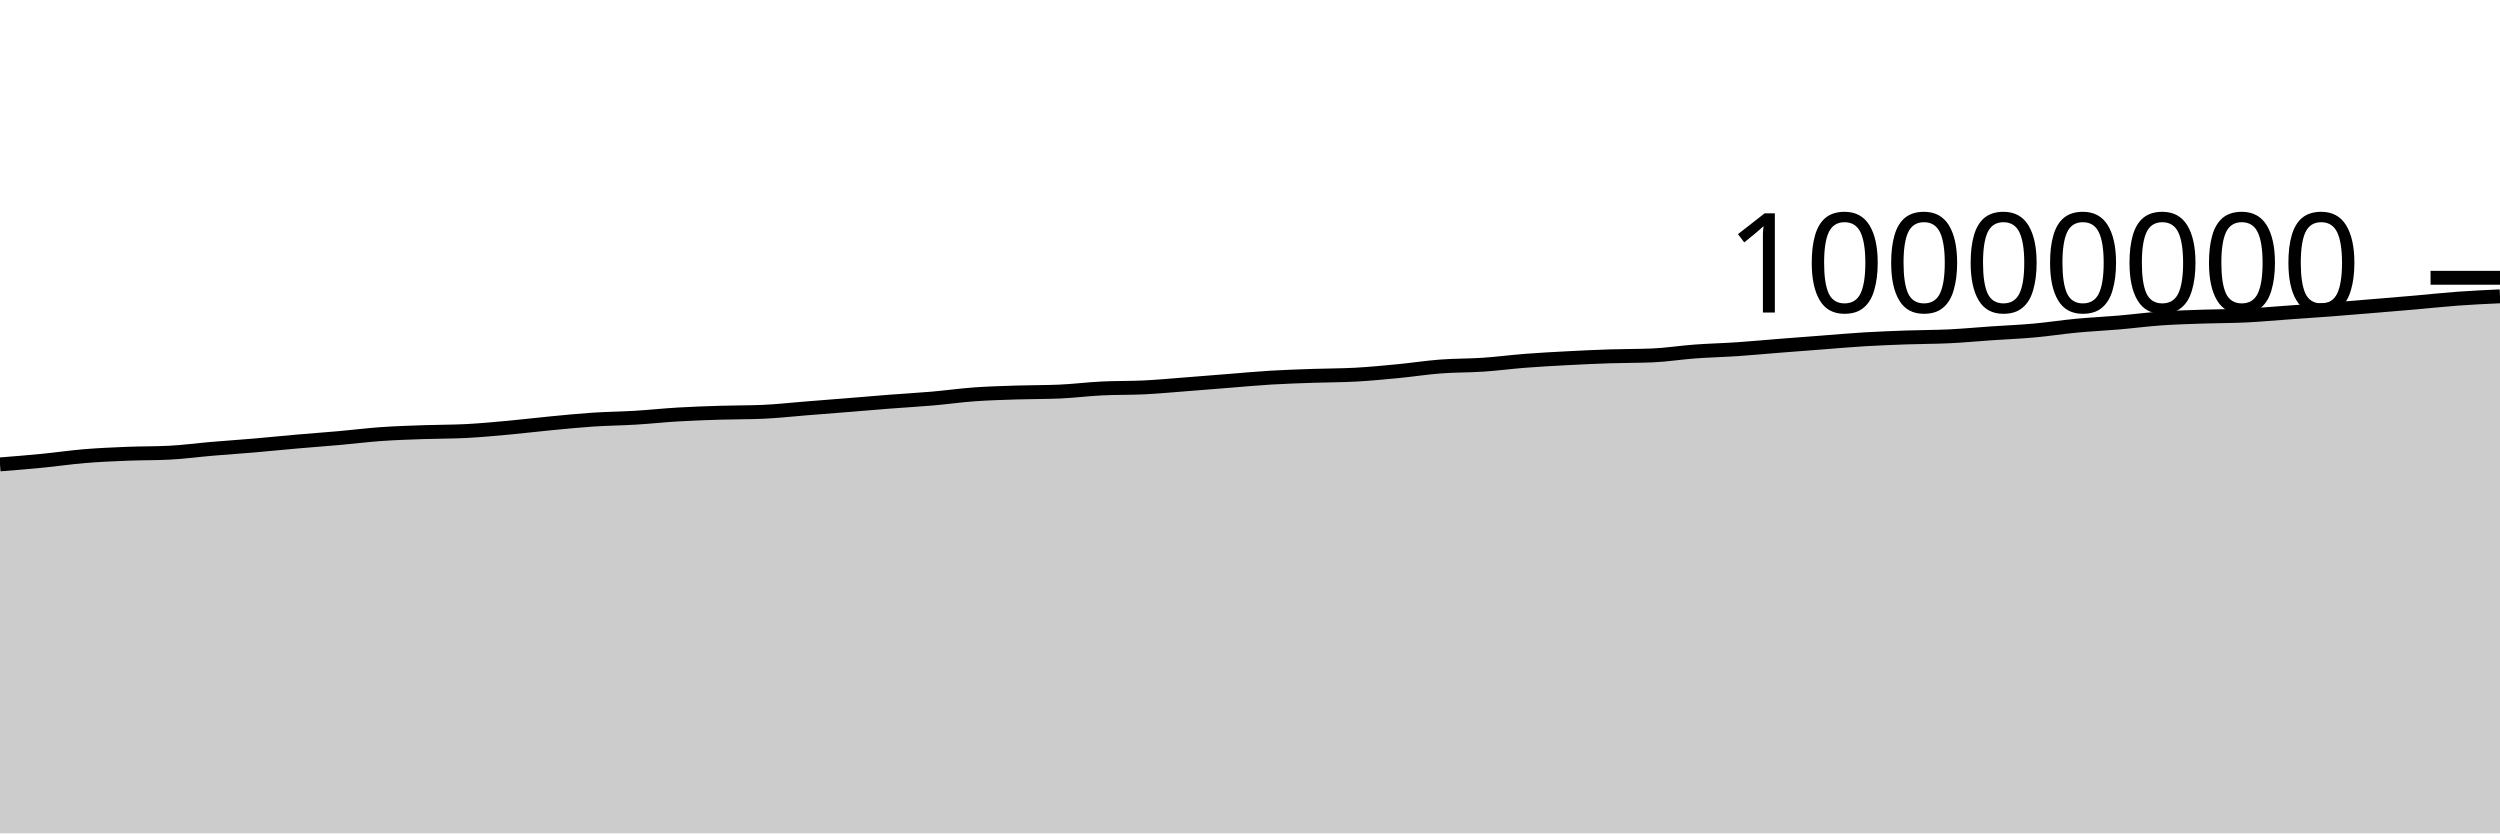
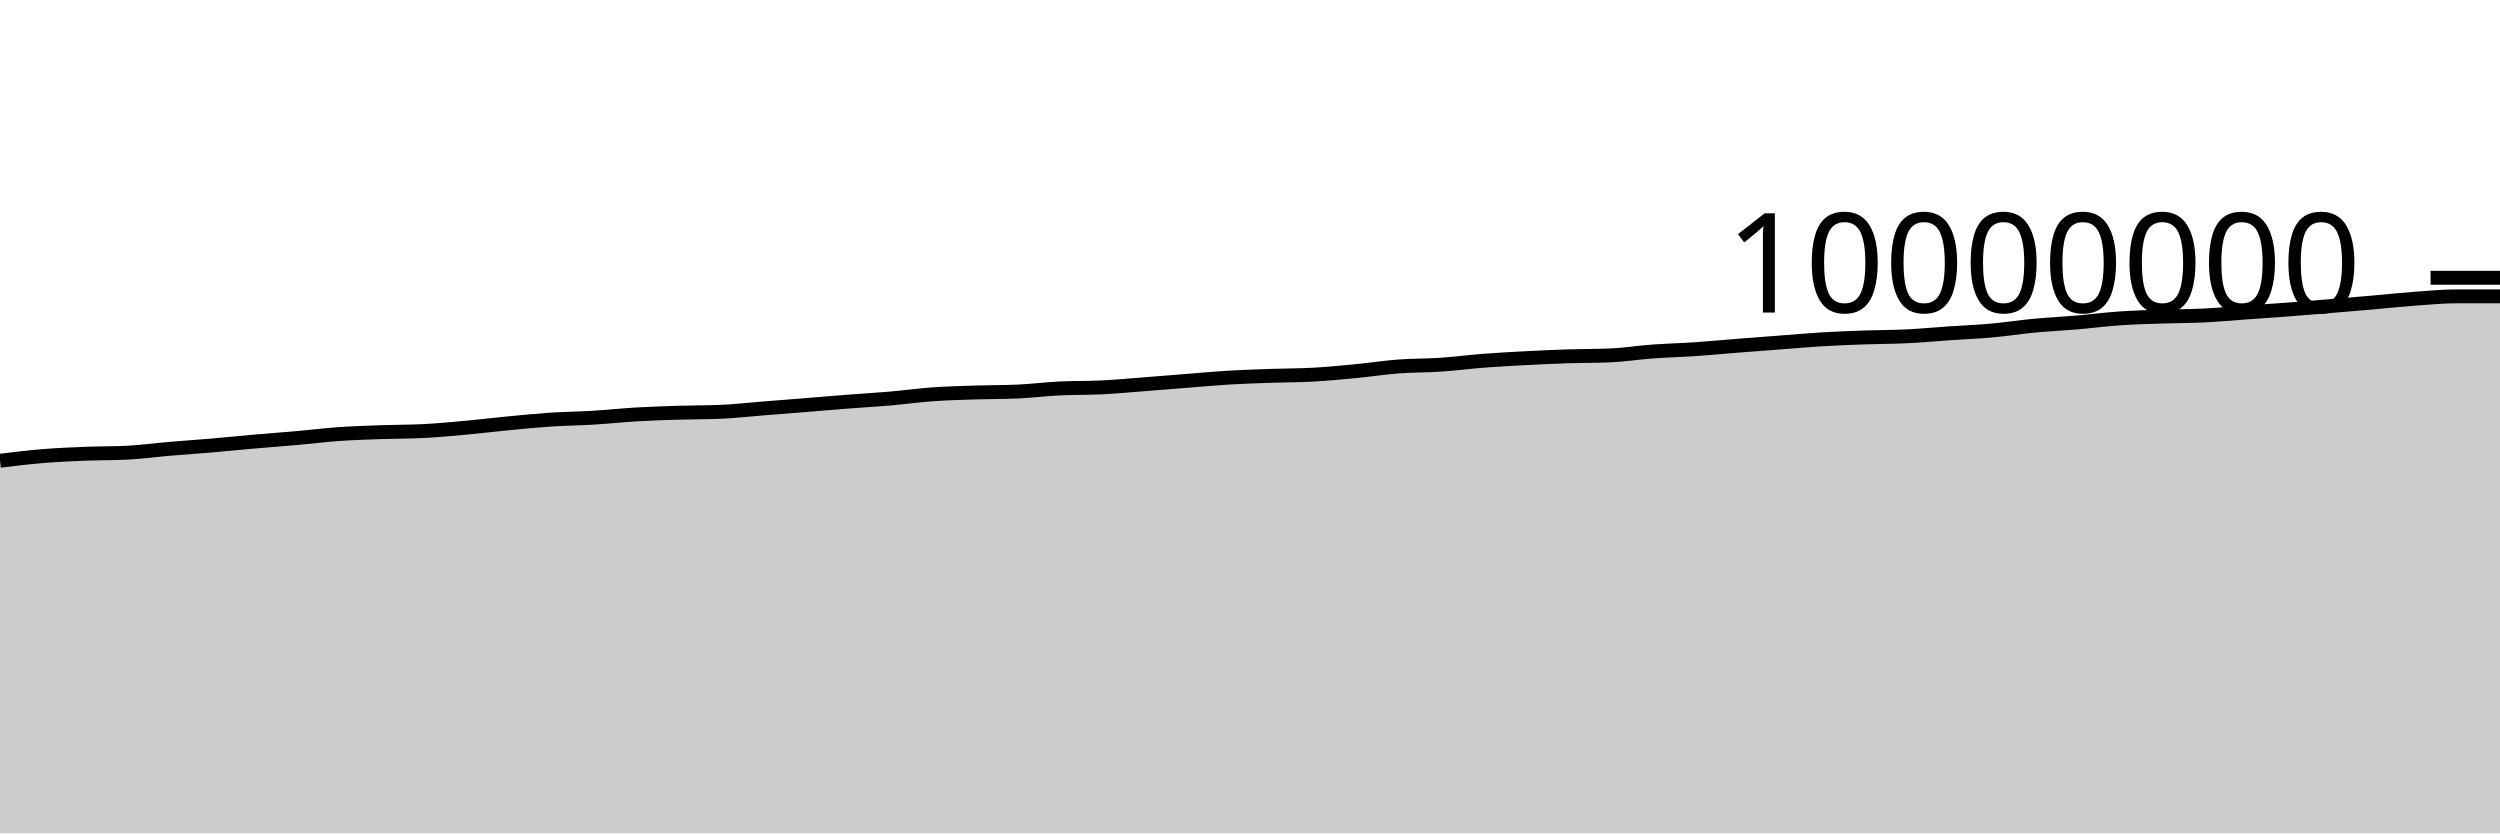
<svg xmlns="http://www.w3.org/2000/svg" viewBox="0 0 180 60">
  <g transform="translate(0,20)">
-     <path class="area" fill="rgba(0, 0, 0, 0.2)" d="M0,13.436C1.017,13.355,2.034,13.274,3.051,13.174C4.068,13.075,5.085,12.924,6.102,12.84C7.119,12.756,8.136,12.712,9.153,12.671C10.169,12.63,11.186,12.646,12.203,12.594C13.22,12.543,14.237,12.402,15.254,12.316C16.271,12.229,17.288,12.162,18.305,12.075C19.322,11.988,20.339,11.883,21.356,11.794C22.373,11.705,23.39,11.632,24.407,11.542C25.424,11.452,26.441,11.324,27.458,11.252C28.475,11.181,29.492,11.15,30.508,11.113C31.525,11.077,32.542,11.087,33.559,11.035C34.576,10.983,35.593,10.886,36.61,10.794C37.627,10.701,38.644,10.575,39.661,10.478C40.678,10.381,41.695,10.278,42.712,10.211C43.729,10.144,44.746,10.136,45.763,10.074C46.78,10.013,47.797,9.902,48.814,9.842C49.831,9.783,50.847,9.747,51.864,9.716C52.881,9.684,53.898,9.694,54.915,9.652C55.932,9.609,56.949,9.492,57.966,9.411C58.983,9.331,60,9.251,61.017,9.169C62.034,9.087,63.051,8.998,64.068,8.919C65.085,8.84,66.102,8.785,67.119,8.697C68.136,8.609,69.153,8.465,70.169,8.392C71.186,8.319,72.203,8.292,73.22,8.259C74.237,8.225,75.254,8.237,76.271,8.194C77.288,8.15,78.305,8.019,79.322,7.969C80.339,7.918,81.356,7.942,82.373,7.892C83.39,7.842,84.407,7.745,85.424,7.667C86.441,7.589,87.458,7.504,88.475,7.424C89.492,7.344,90.508,7.248,91.525,7.187C92.542,7.126,93.559,7.096,94.576,7.06C95.593,7.025,96.61,7.03,97.627,6.974C98.644,6.917,99.661,6.819,100.678,6.721C101.695,6.623,102.712,6.464,103.729,6.386C104.746,6.309,105.763,6.327,106.78,6.259C107.797,6.19,108.814,6.055,109.831,5.976C110.847,5.898,111.864,5.842,112.881,5.789C113.898,5.735,114.915,5.689,115.932,5.655C116.949,5.622,117.966,5.634,118.983,5.59C120,5.546,121.017,5.382,122.034,5.308C123.051,5.233,124.068,5.21,125.085,5.142C126.102,5.073,127.119,4.975,128.136,4.895C129.153,4.815,130.169,4.738,131.186,4.661C132.203,4.583,133.22,4.492,134.237,4.431C135.254,4.37,136.271,4.331,137.288,4.295C138.305,4.259,139.322,4.264,140.339,4.215C141.356,4.166,142.373,4.069,143.39,4C144.407,3.93,145.424,3.891,146.441,3.799C147.458,3.708,148.475,3.547,149.492,3.451C150.508,3.355,151.525,3.309,152.542,3.222C153.559,3.135,154.576,3,155.593,2.929C156.61,2.857,157.627,2.83,158.644,2.795C159.661,2.76,160.678,2.767,161.695,2.717C162.712,2.668,163.729,2.573,164.746,2.501C165.763,2.428,166.78,2.361,167.797,2.284C168.814,2.206,169.831,2.121,170.847,2.037C171.864,1.953,172.881,1.869,173.898,1.78C174.915,1.691,175.932,1.578,176.949,1.504C177.966,1.43,178.983,1.383,180,1.336L180,40C178.983,40,177.966,40,176.949,40C175.932,40,174.915,40,173.898,40C172.881,40,171.864,40,170.847,40C169.831,40,168.814,40,167.797,40C166.78,40,165.763,40,164.746,40C163.729,40,162.712,40,161.695,40C160.678,40,159.661,40,158.644,40C157.627,40,156.61,40,155.593,40C154.576,40,153.559,40,152.542,40C151.525,40,150.508,40,149.492,40C148.475,40,147.458,40,146.441,40C145.424,40,144.407,40,143.39,40C142.373,40,141.356,40,140.339,40C139.322,40,138.305,40,137.288,40C136.271,40,135.254,40,134.237,40C133.22,40,132.203,40,131.186,40C130.169,40,129.153,40,128.136,40C127.119,40,126.102,40,125.085,40C124.068,40,123.051,40,122.034,40C121.017,40,120,40,118.983,40C117.966,40,116.949,40,115.932,40C114.915,40,113.898,40,112.881,40C111.864,40,110.847,40,109.831,40C108.814,40,107.797,40,106.78,40C105.763,40,104.746,40,103.729,40C102.712,40,101.695,40,100.678,40C99.661,40,98.644,40,97.627,40C96.61,40,95.593,40,94.576,40C93.559,40,92.542,40,91.525,40C90.508,40,89.492,40,88.475,40C87.458,40,86.441,40,85.424,40C84.407,40,83.39,40,82.373,40C81.356,40,80.339,40,79.322,40C78.305,40,77.288,40,76.271,40C75.254,40,74.237,40,73.22,40C72.203,40,71.186,40,70.169,40C69.153,40,68.136,40,67.119,40C66.102,40,65.085,40,64.068,40C63.051,40,62.034,40,61.017,40C60,40,58.983,40,57.966,40C56.949,40,55.932,40,54.915,40C53.898,40,52.881,40,51.864,40C50.847,40,49.831,40,48.814,40C47.797,40,46.78,40,45.763,40C44.746,40,43.729,40,42.712,40C41.695,40,40.678,40,39.661,40C38.644,40,37.627,40,36.61,40C35.593,40,34.576,40,33.559,40C32.542,40,31.525,40,30.508,40C29.492,40,28.475,40,27.458,40C26.441,40,25.424,40,24.407,40C23.39,40,22.373,40,21.356,40C20.339,40,19.322,40,18.305,40C17.288,40,16.271,40,15.254,40C14.237,40,13.22,40,12.203,40C11.186,40,10.169,40,9.153,40C8.136,40,7.119,40,6.102,40C5.085,40,4.068,40,3.051,40C2.034,40,1.017,40,0,40Z" />
-     <path class="line" stroke="black" fill="none" d="M0,13.436C1.017,13.355,2.034,13.274,3.051,13.174C4.068,13.075,5.085,12.924,6.102,12.84C7.119,12.756,8.136,12.712,9.153,12.671C10.169,12.63,11.186,12.646,12.203,12.594C13.22,12.543,14.237,12.402,15.254,12.316C16.271,12.229,17.288,12.162,18.305,12.075C19.322,11.988,20.339,11.883,21.356,11.794C22.373,11.705,23.39,11.632,24.407,11.542C25.424,11.452,26.441,11.324,27.458,11.252C28.475,11.181,29.492,11.15,30.508,11.113C31.525,11.077,32.542,11.087,33.559,11.035C34.576,10.983,35.593,10.886,36.61,10.794C37.627,10.701,38.644,10.575,39.661,10.478C40.678,10.381,41.695,10.278,42.712,10.211C43.729,10.144,44.746,10.136,45.763,10.074C46.78,10.013,47.797,9.902,48.814,9.842C49.831,9.783,50.847,9.747,51.864,9.716C52.881,9.684,53.898,9.694,54.915,9.652C55.932,9.609,56.949,9.492,57.966,9.411C58.983,9.331,60,9.251,61.017,9.169C62.034,9.087,63.051,8.998,64.068,8.919C65.085,8.84,66.102,8.785,67.119,8.697C68.136,8.609,69.153,8.465,70.169,8.392C71.186,8.319,72.203,8.292,73.22,8.259C74.237,8.225,75.254,8.237,76.271,8.194C77.288,8.15,78.305,8.019,79.322,7.969C80.339,7.918,81.356,7.942,82.373,7.892C83.39,7.842,84.407,7.745,85.424,7.667C86.441,7.589,87.458,7.504,88.475,7.424C89.492,7.344,90.508,7.248,91.525,7.187C92.542,7.126,93.559,7.096,94.576,7.06C95.593,7.025,96.61,7.03,97.627,6.974C98.644,6.917,99.661,6.819,100.678,6.721C101.695,6.623,102.712,6.464,103.729,6.386C104.746,6.309,105.763,6.327,106.78,6.259C107.797,6.19,108.814,6.055,109.831,5.976C110.847,5.898,111.864,5.842,112.881,5.789C113.898,5.735,114.915,5.689,115.932,5.655C116.949,5.622,117.966,5.634,118.983,5.59C120,5.546,121.017,5.382,122.034,5.308C123.051,5.233,124.068,5.21,125.085,5.142C126.102,5.073,127.119,4.975,128.136,4.895C129.153,4.815,130.169,4.738,131.186,4.661C132.203,4.583,133.22,4.492,134.237,4.431C135.254,4.37,136.271,4.331,137.288,4.295C138.305,4.259,139.322,4.264,140.339,4.215C141.356,4.166,142.373,4.069,143.39,4C144.407,3.93,145.424,3.891,146.441,3.799C147.458,3.708,148.475,3.547,149.492,3.451C150.508,3.355,151.525,3.309,152.542,3.222C153.559,3.135,154.576,3,155.593,2.929C156.61,2.857,157.627,2.83,158.644,2.795C159.661,2.76,160.678,2.767,161.695,2.717C162.712,2.668,163.729,2.573,164.746,2.501C165.763,2.428,166.78,2.361,167.797,2.284C168.814,2.206,169.831,2.121,170.847,2.037C171.864,1.953,172.881,1.869,173.898,1.78C174.915,1.691,175.932,1.578,176.949,1.504C177.966,1.43,178.983,1.383,180,1.336" />
+     <path class="area" fill="rgba(0, 0, 0, 0.2)" d="M0,13.174C1.017,13.049,2.034,12.924,3.051,12.84C4.068,12.756,5.085,12.712,6.102,12.671C7.119,12.63,8.136,12.646,9.153,12.594C10.169,12.543,11.186,12.402,12.203,12.316C13.22,12.229,14.237,12.162,15.254,12.075C16.271,11.988,17.288,11.883,18.305,11.794C19.322,11.705,20.339,11.632,21.356,11.542C22.373,11.452,23.39,11.324,24.407,11.252C25.424,11.181,26.441,11.15,27.458,11.113C28.475,11.077,29.492,11.087,30.508,11.035C31.525,10.983,32.542,10.886,33.559,10.794C34.576,10.701,35.593,10.575,36.61,10.478C37.627,10.381,38.644,10.278,39.661,10.211C40.678,10.144,41.695,10.136,42.712,10.074C43.729,10.013,44.746,9.902,45.763,9.842C46.78,9.783,47.797,9.747,48.814,9.716C49.831,9.684,50.847,9.694,51.864,9.652C52.881,9.609,53.898,9.492,54.915,9.411C55.932,9.331,56.949,9.251,57.966,9.169C58.983,9.087,60,8.998,61.017,8.919C62.034,8.84,63.051,8.785,64.068,8.697C65.085,8.609,66.102,8.465,67.119,8.392C68.136,8.319,69.153,8.292,70.169,8.259C71.186,8.225,72.203,8.237,73.22,8.194C74.237,8.15,75.254,8.019,76.271,7.969C77.288,7.918,78.305,7.942,79.322,7.892C80.339,7.842,81.356,7.745,82.373,7.667C83.39,7.589,84.407,7.504,85.424,7.424C86.441,7.344,87.458,7.248,88.475,7.187C89.492,7.126,90.508,7.096,91.525,7.06C92.542,7.025,93.559,7.03,94.576,6.974C95.593,6.917,96.61,6.819,97.627,6.721C98.644,6.623,99.661,6.464,100.678,6.386C101.695,6.309,102.712,6.327,103.729,6.259C104.746,6.19,105.763,6.055,106.78,5.976C107.797,5.898,108.814,5.842,109.831,5.789C110.847,5.735,111.864,5.689,112.881,5.655C113.898,5.622,114.915,5.634,115.932,5.59C116.949,5.546,117.966,5.382,118.983,5.308C120,5.233,121.017,5.21,122.034,5.142C123.051,5.073,124.068,4.975,125.085,4.895C126.102,4.815,127.119,4.738,128.136,4.661C129.153,4.583,130.169,4.492,131.186,4.431C132.203,4.37,133.22,4.331,134.237,4.295C135.254,4.259,136.271,4.264,137.288,4.215C138.305,4.166,139.322,4.069,140.339,4C141.356,3.93,142.373,3.891,143.39,3.799C144.407,3.708,145.424,3.547,146.441,3.451C147.458,3.355,148.475,3.309,149.492,3.222C150.508,3.135,151.525,3,152.542,2.929C153.559,2.857,154.576,2.83,155.593,2.795C156.61,2.76,157.627,2.767,158.644,2.717C159.661,2.668,160.678,2.573,161.695,2.501C162.712,2.428,163.729,2.361,164.746,2.284C165.763,2.206,166.78,2.121,167.797,2.037C168.814,1.953,169.831,1.869,170.847,1.78C171.864,1.691,172.881,1.578,173.898,1.504C174.915,1.43,175.932,1.336,176.949,1.336C177.966,1.336,178.983,1.336,180,1.336L180,40C178.983,40,177.966,40,176.949,40C175.932,40,174.915,40,173.898,40C172.881,40,171.864,40,170.847,40C169.831,40,168.814,40,167.797,40C166.78,40,165.763,40,164.746,40C163.729,40,162.712,40,161.695,40C160.678,40,159.661,40,158.644,40C157.627,40,156.61,40,155.593,40C154.576,40,153.559,40,152.542,40C151.525,40,150.508,40,149.492,40C148.475,40,147.458,40,146.441,40C145.424,40,144.407,40,143.39,40C142.373,40,141.356,40,140.339,40C139.322,40,138.305,40,137.288,40C136.271,40,135.254,40,134.237,40C133.22,40,132.203,40,131.186,40C130.169,40,129.153,40,128.136,40C127.119,40,126.102,40,125.085,40C124.068,40,123.051,40,122.034,40C121.017,40,120,40,118.983,40C117.966,40,116.949,40,115.932,40C114.915,40,113.898,40,112.881,40C111.864,40,110.847,40,109.831,40C108.814,40,107.797,40,106.78,40C105.763,40,104.746,40,103.729,40C102.712,40,101.695,40,100.678,40C99.661,40,98.644,40,97.627,40C96.61,40,95.593,40,94.576,40C93.559,40,92.542,40,91.525,40C90.508,40,89.492,40,88.475,40C87.458,40,86.441,40,85.424,40C84.407,40,83.39,40,82.373,40C81.356,40,80.339,40,79.322,40C78.305,40,77.288,40,76.271,40C75.254,40,74.237,40,73.22,40C72.203,40,71.186,40,70.169,40C69.153,40,68.136,40,67.119,40C66.102,40,65.085,40,64.068,40C63.051,40,62.034,40,61.017,40C60,40,58.983,40,57.966,40C56.949,40,55.932,40,54.915,40C53.898,40,52.881,40,51.864,40C50.847,40,49.831,40,48.814,40C47.797,40,46.78,40,45.763,40C44.746,40,43.729,40,42.712,40C41.695,40,40.678,40,39.661,40C38.644,40,37.627,40,36.61,40C35.593,40,34.576,40,33.559,40C32.542,40,31.525,40,30.508,40C29.492,40,28.475,40,27.458,40C26.441,40,25.424,40,24.407,40C23.39,40,22.373,40,21.356,40C20.339,40,19.322,40,18.305,40C17.288,40,16.271,40,15.254,40C14.237,40,13.22,40,12.203,40C11.186,40,10.169,40,9.153,40C8.136,40,7.119,40,6.102,40C5.085,40,4.068,40,3.051,40C2.034,40,1.017,40,0,40Z" />
+     <path class="line" stroke="black" fill="none" d="M0,13.174C1.017,13.049,2.034,12.924,3.051,12.84C4.068,12.756,5.085,12.712,6.102,12.671C7.119,12.63,8.136,12.646,9.153,12.594C10.169,12.543,11.186,12.402,12.203,12.316C13.22,12.229,14.237,12.162,15.254,12.075C16.271,11.988,17.288,11.883,18.305,11.794C19.322,11.705,20.339,11.632,21.356,11.542C22.373,11.452,23.39,11.324,24.407,11.252C25.424,11.181,26.441,11.15,27.458,11.113C28.475,11.077,29.492,11.087,30.508,11.035C31.525,10.983,32.542,10.886,33.559,10.794C34.576,10.701,35.593,10.575,36.61,10.478C37.627,10.381,38.644,10.278,39.661,10.211C40.678,10.144,41.695,10.136,42.712,10.074C43.729,10.013,44.746,9.902,45.763,9.842C46.78,9.783,47.797,9.747,48.814,9.716C49.831,9.684,50.847,9.694,51.864,9.652C52.881,9.609,53.898,9.492,54.915,9.411C55.932,9.331,56.949,9.251,57.966,9.169C58.983,9.087,60,8.998,61.017,8.919C62.034,8.84,63.051,8.785,64.068,8.697C65.085,8.609,66.102,8.465,67.119,8.392C68.136,8.319,69.153,8.292,70.169,8.259C71.186,8.225,72.203,8.237,73.22,8.194C74.237,8.15,75.254,8.019,76.271,7.969C77.288,7.918,78.305,7.942,79.322,7.892C80.339,7.842,81.356,7.745,82.373,7.667C83.39,7.589,84.407,7.504,85.424,7.424C86.441,7.344,87.458,7.248,88.475,7.187C89.492,7.126,90.508,7.096,91.525,7.06C92.542,7.025,93.559,7.03,94.576,6.974C95.593,6.917,96.61,6.819,97.627,6.721C98.644,6.623,99.661,6.464,100.678,6.386C101.695,6.309,102.712,6.327,103.729,6.259C104.746,6.19,105.763,6.055,106.78,5.976C107.797,5.898,108.814,5.842,109.831,5.789C110.847,5.735,111.864,5.689,112.881,5.655C113.898,5.622,114.915,5.634,115.932,5.59C116.949,5.546,117.966,5.382,118.983,5.308C120,5.233,121.017,5.21,122.034,5.142C123.051,5.073,124.068,4.975,125.085,4.895C126.102,4.815,127.119,4.738,128.136,4.661C129.153,4.583,130.169,4.492,131.186,4.431C132.203,4.37,133.22,4.331,134.237,4.295C135.254,4.259,136.271,4.264,137.288,4.215C138.305,4.166,139.322,4.069,140.339,4C141.356,3.93,142.373,3.891,143.39,3.799C144.407,3.708,145.424,3.547,146.441,3.451C147.458,3.355,148.475,3.309,149.492,3.222C150.508,3.135,151.525,3,152.542,2.929C153.559,2.857,154.576,2.83,155.593,2.795C156.61,2.76,157.627,2.767,158.644,2.717C159.661,2.668,160.678,2.573,161.695,2.501C162.712,2.428,163.729,2.361,164.746,2.284C165.763,2.206,166.78,2.121,167.797,2.037C168.814,1.953,169.831,1.869,170.847,1.78C171.864,1.691,172.881,1.578,173.898,1.504C174.915,1.43,175.932,1.336,176.949,1.336C177.966,1.336,178.983,1.336,180,1.336" />
    <path class="axis-ceiling" stroke-width="1" stroke="black" fill="none" d="M175,0L180,0" />
    <text class="axis-ceiling-label" font-family="sans-serif" text-anchor="end" font-size="10px" x="170" y="2.5">10000000</text>
  </g>
</svg>
